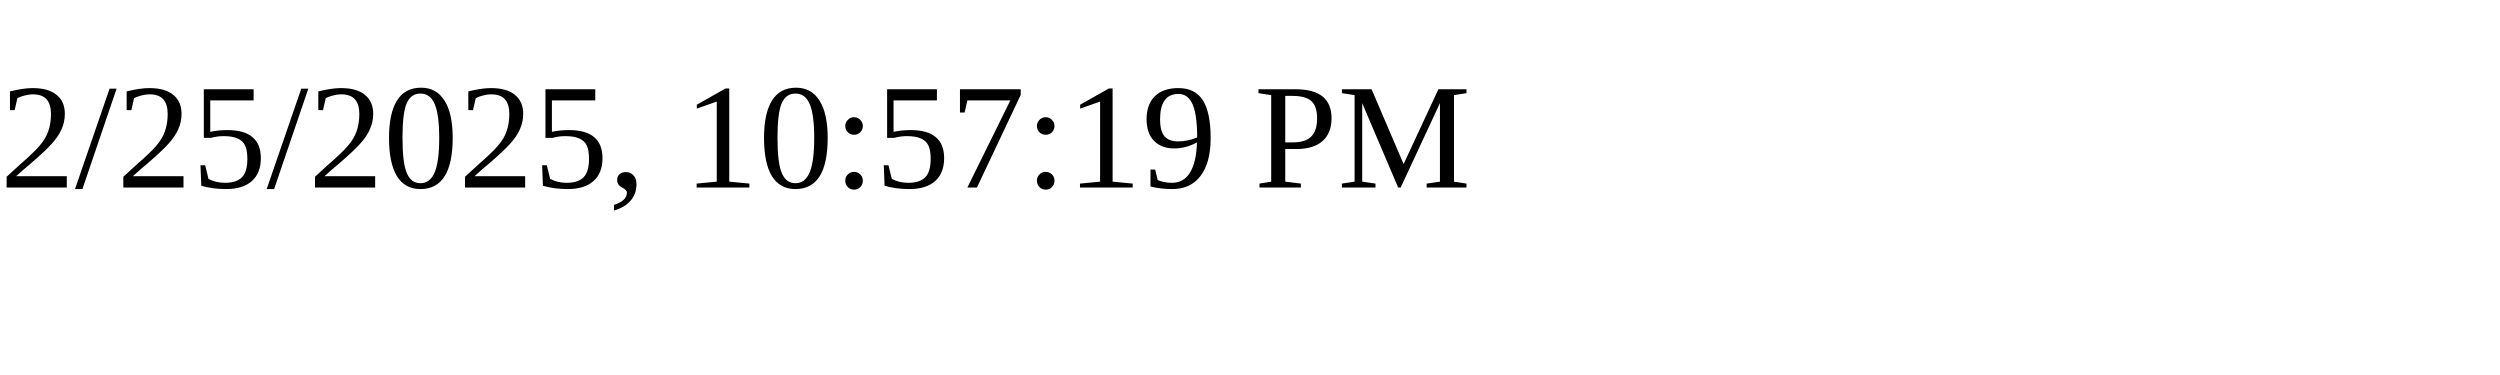
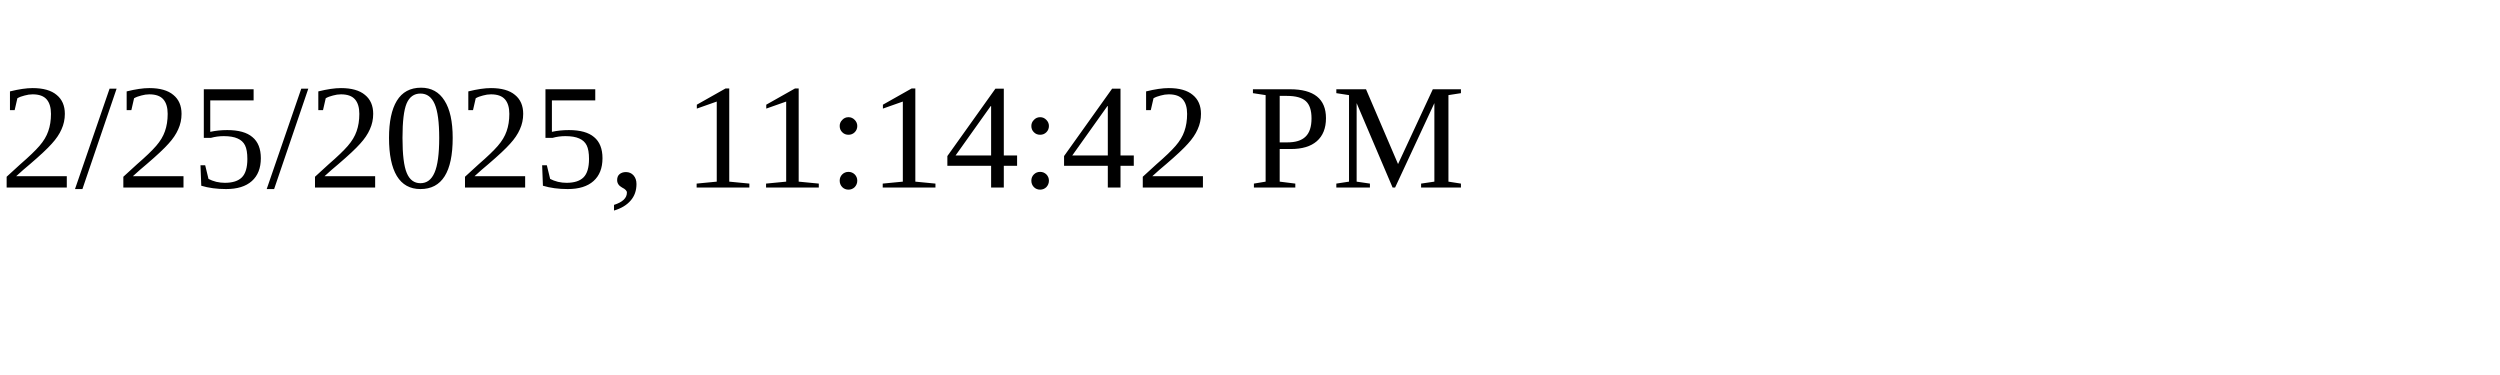
<svg xmlns="http://www.w3.org/2000/svg" height="30" width="200">
-   <text x="0" y="15">2/25/2025, 10:57:19 PM</text>
+   <text x="0" y="15">2/25/2025, 11:14:42 PM</text>
</svg>
